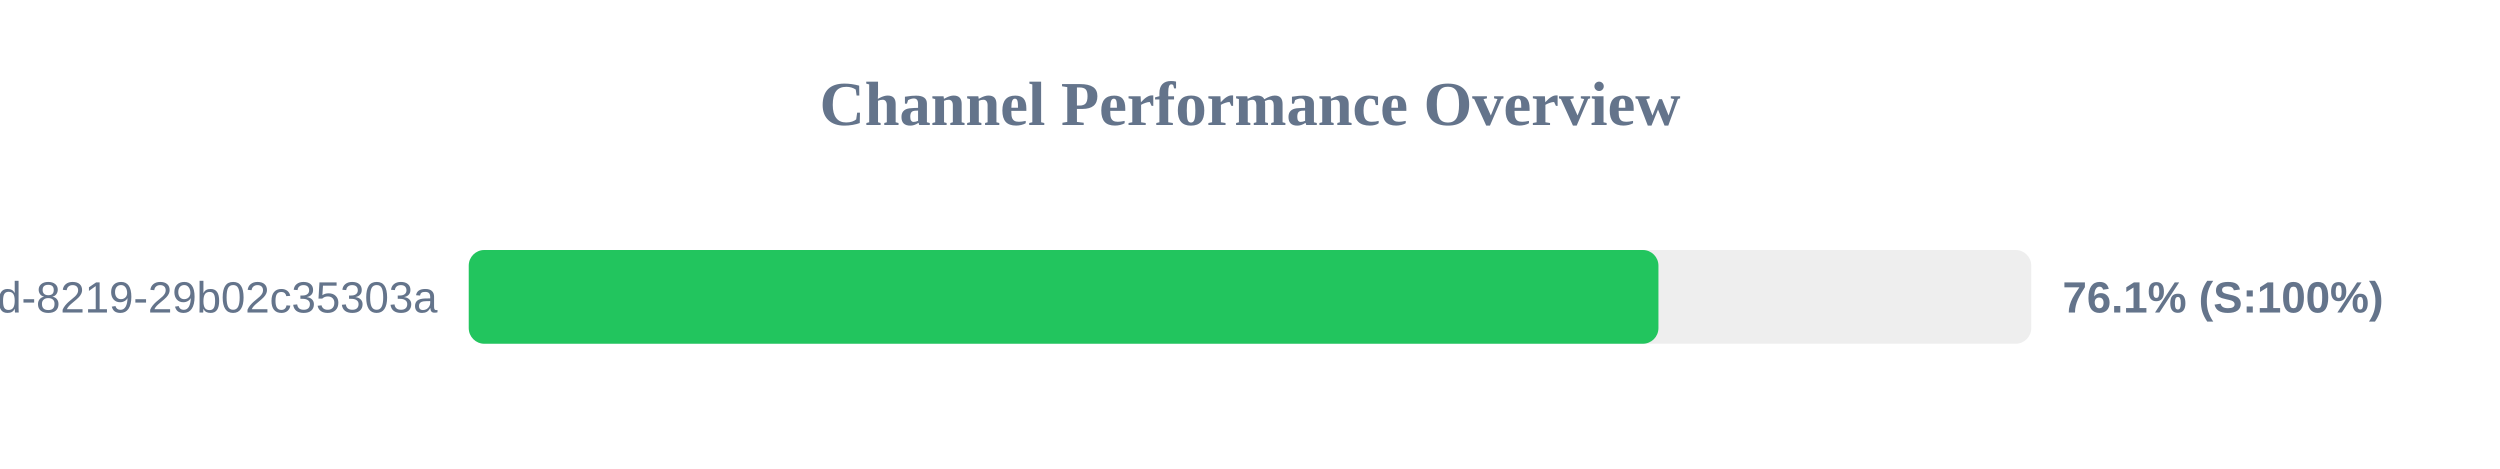
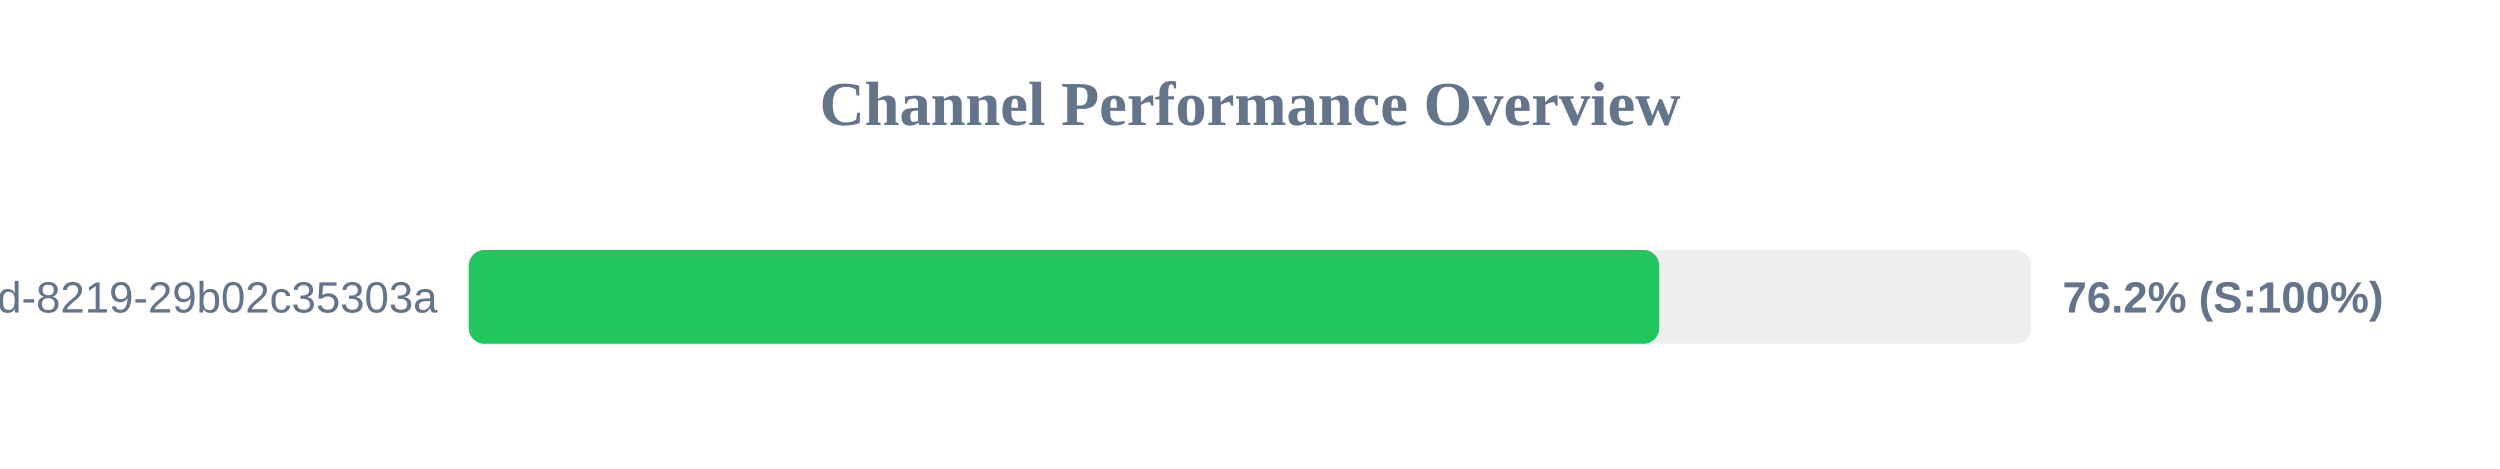
<svg xmlns="http://www.w3.org/2000/svg" width="800" height="150" version="1.1">
  <style>
        .row { font: 14px Arial; fill: #64748b; }
        .score { font: bold 14px Arial; fill: #64748b; }
    </style>
  <text x="400" y="40" text-anchor="middle" font-size="20px" font-weight="bold" fill="#64748b">Channel Performance Overview</text>
  <rect x="150" y="80" width="500" height="30" fill="#eee" rx="5" />
-   <rect x="150" y="80" width="380.7" height="30" fill="#22c55e" rx="5" />
+   <rect x="150" y="80" width="380.95" height="30" fill="#22c55e" rx="5" />
  <text x="140" y="100" text-anchor="end" class="row">?uuid=5eaa121d-4362-444d-8219-29b02c35303a</text>
-   <text x="660" y="100" text-anchor="start" class="score">76.1% (S:100%)</text>
+   <text x="660" y="100" text-anchor="start" class="score">76.2% (S:100%)</text>
</svg>
